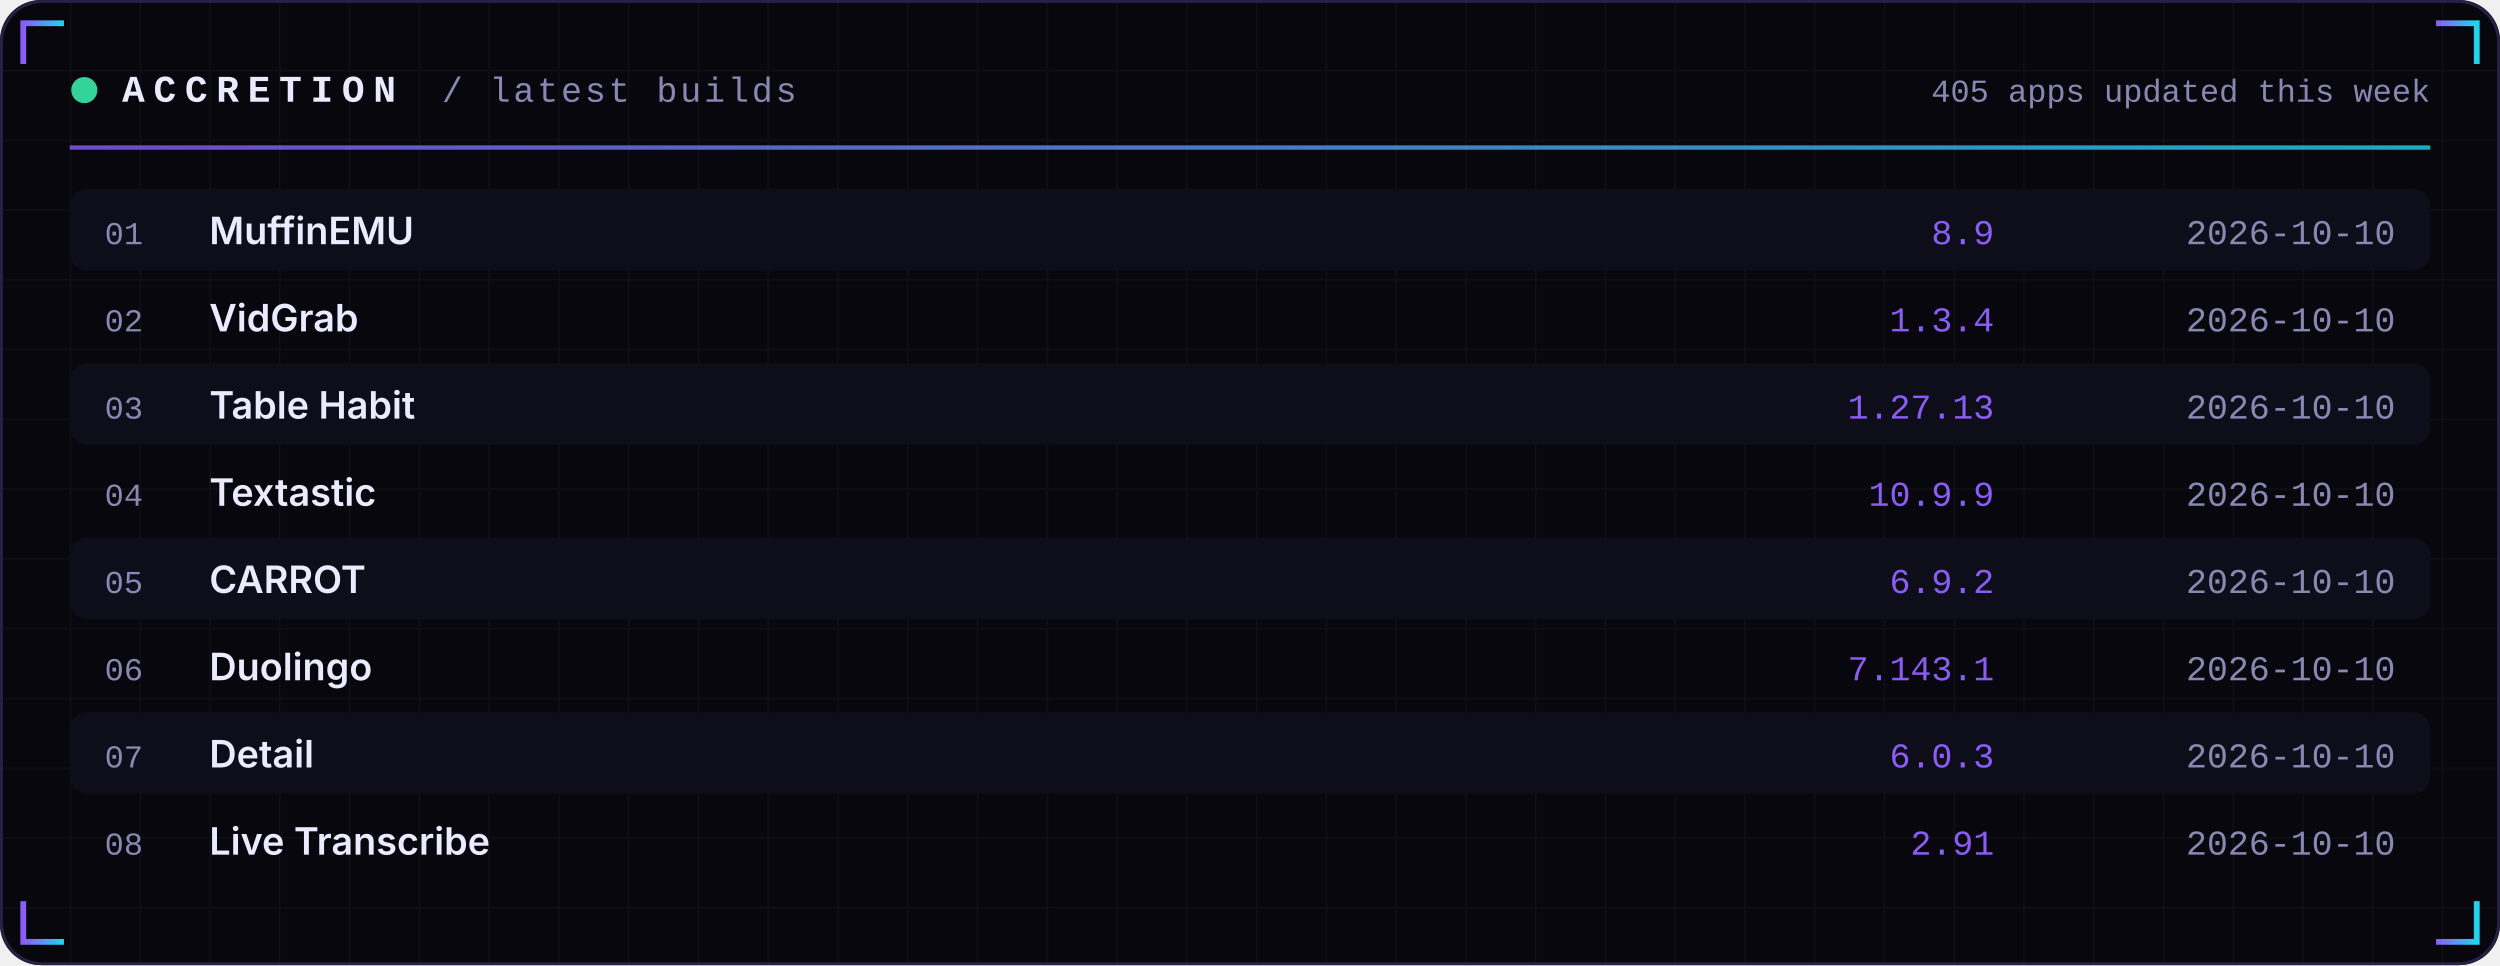
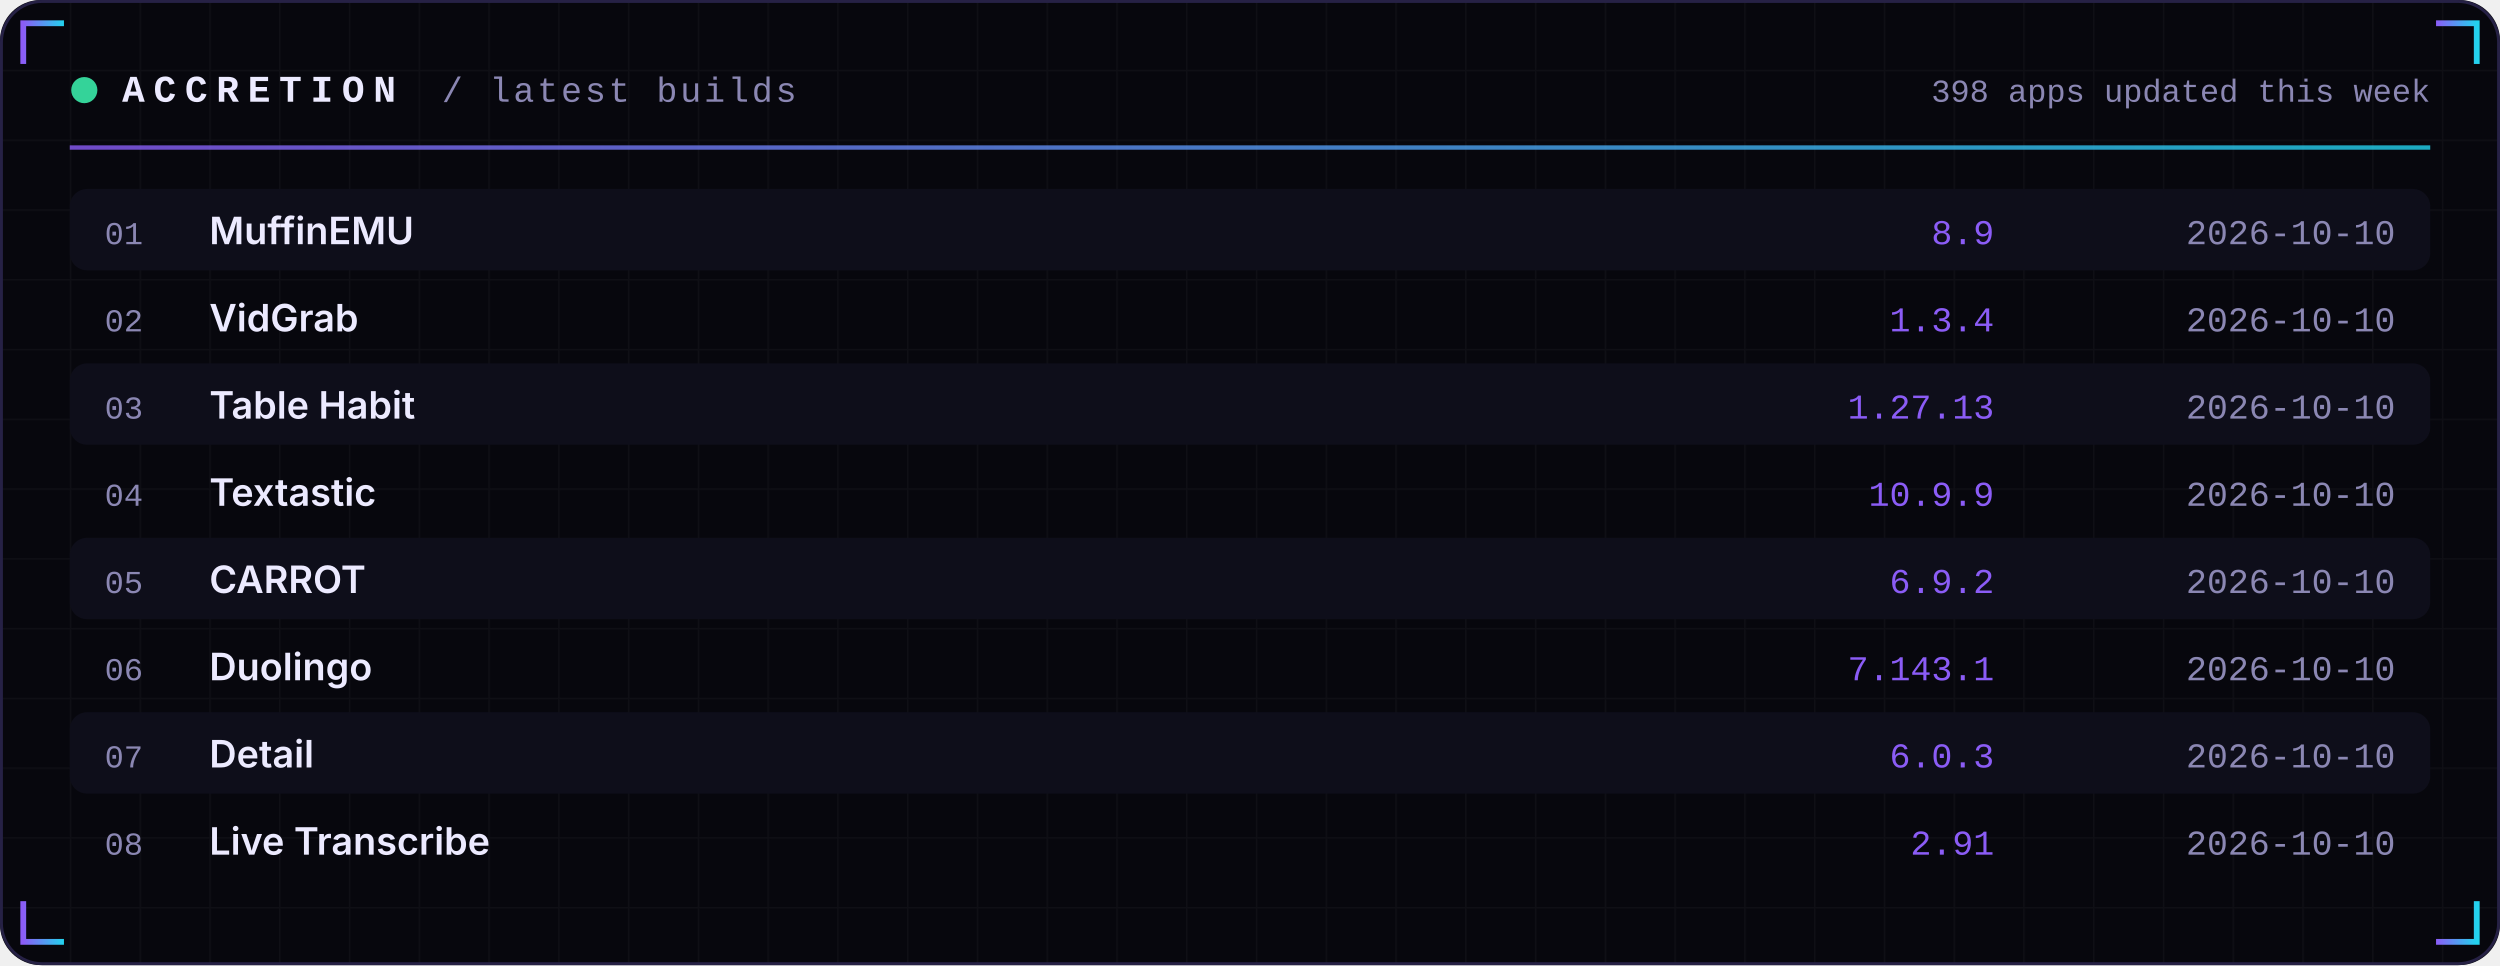
<svg xmlns="http://www.w3.org/2000/svg" width="860" height="332" viewBox="0 0 860 332" role="img">
  <defs>
    <linearGradient id="acc" x1="0" x2="1">
      <stop offset="0" stop-color="#8B5CF6" />
      <stop offset="1" stop-color="#22D3EE" />
    </linearGradient>
    <linearGradient id="area" x1="0" x2="0" y1="0" y2="1">
      <stop offset="0" stop-color="#8B5CF6" stop-opacity="0.35" />
      <stop offset="1" stop-color="#8B5CF6" stop-opacity="0" />
    </linearGradient>
    <pattern id="grid" width="24" height="24" patternUnits="userSpaceOnUse">
      <path d="M24 0H0V24" fill="none" stroke="#FFFFFF" stroke-opacity="0.035" />
    </pattern>
  </defs>
  <rect width="860" height="332" rx="14" fill="#07070D" />
  <rect width="860" height="332" rx="14" fill="url(#grid)" />
  <rect x="0.5" y="0.5" width="859" height="331" rx="14" fill="none" stroke="#262145" />
  <path d="M8 22 V8 H22" stroke="url(#acc)" stroke-width="2" fill="none" />
  <path d="M852 22 V8 H838" stroke="url(#acc)" stroke-width="2" fill="none" />
  <path d="M8 310 V324 H22" stroke="url(#acc)" stroke-width="2" fill="none" />
  <path d="M852 310 V324 H838" stroke="url(#acc)" stroke-width="2" fill="none" />
  <circle cx="29" cy="31" r="4.5" fill="#34D399">
    <animate attributeName="opacity" values="1;0.25;1" dur="2.4s" repeatCount="indefinite" />
  </circle>
  <text x="42" y="35" font-family="ui-monospace,SFMono-Regular,Menlo,Consolas,'Liberation Mono',monospace" font-size="13" font-weight="700" fill="#ECEAFF" text-anchor="start" letter-spacing="3">ACCRETION</text>
  <text x="152" y="35" font-family="ui-monospace,SFMono-Regular,Menlo,Consolas,'Liberation Mono',monospace" font-size="12" font-weight="400" fill="#8B87B3" text-anchor="start" letter-spacing="1">/ latest builds</text>
-   <text x="836" y="35" font-family="ui-monospace,SFMono-Regular,Menlo,Consolas,'Liberation Mono',monospace" font-size="11" font-weight="400" fill="#8B87B3" text-anchor="end" letter-spacing="0">405 apps updated this week</text>
+   <text x="836" y="35" font-family="ui-monospace,SFMono-Regular,Menlo,Consolas,'Liberation Mono',monospace" font-size="11" font-weight="400" fill="#8B87B3" text-anchor="end" letter-spacing="0">398 apps updated this week</text>
  <rect x="24" y="50" width="812" height="1.5" fill="url(#acc)" opacity="0.8" />
  <rect x="24" y="65" width="812" height="28" rx="6" fill="#0E0E1A" />
  <text x="36" y="84" font-family="ui-monospace,SFMono-Regular,Menlo,Consolas,'Liberation Mono',monospace" font-size="11" font-weight="400" fill="#8B87B3" text-anchor="start" letter-spacing="0">01</text>
  <text x="72" y="84" font-family="-apple-system,BlinkMacSystemFont,'Segoe UI',Inter,Helvetica,Arial,sans-serif" font-size="13" font-weight="600" fill="#ECEAFF" text-anchor="start" letter-spacing="0">MuffinEMU</text>
  <text x="686" y="84" font-family="ui-monospace,SFMono-Regular,Menlo,Consolas,'Liberation Mono',monospace" font-size="12" font-weight="400" fill="#8B5CF6" text-anchor="end" letter-spacing="0">8.9</text>
  <text x="824" y="84" font-family="ui-monospace,SFMono-Regular,Menlo,Consolas,'Liberation Mono',monospace" font-size="12" font-weight="400" fill="#8B87B3" text-anchor="end" letter-spacing="0">2026-10-10</text>
  <text x="36" y="114" font-family="ui-monospace,SFMono-Regular,Menlo,Consolas,'Liberation Mono',monospace" font-size="11" font-weight="400" fill="#8B87B3" text-anchor="start" letter-spacing="0">02</text>
  <text x="72" y="114" font-family="-apple-system,BlinkMacSystemFont,'Segoe UI',Inter,Helvetica,Arial,sans-serif" font-size="13" font-weight="600" fill="#ECEAFF" text-anchor="start" letter-spacing="0">VidGrab</text>
  <text x="686" y="114" font-family="ui-monospace,SFMono-Regular,Menlo,Consolas,'Liberation Mono',monospace" font-size="12" font-weight="400" fill="#8B5CF6" text-anchor="end" letter-spacing="0">1.3.4</text>
  <text x="824" y="114" font-family="ui-monospace,SFMono-Regular,Menlo,Consolas,'Liberation Mono',monospace" font-size="12" font-weight="400" fill="#8B87B3" text-anchor="end" letter-spacing="0">2026-10-10</text>
  <rect x="24" y="125" width="812" height="28" rx="6" fill="#0E0E1A" />
  <text x="36" y="144" font-family="ui-monospace,SFMono-Regular,Menlo,Consolas,'Liberation Mono',monospace" font-size="11" font-weight="400" fill="#8B87B3" text-anchor="start" letter-spacing="0">03</text>
  <text x="72" y="144" font-family="-apple-system,BlinkMacSystemFont,'Segoe UI',Inter,Helvetica,Arial,sans-serif" font-size="13" font-weight="600" fill="#ECEAFF" text-anchor="start" letter-spacing="0">Table Habit</text>
  <text x="686" y="144" font-family="ui-monospace,SFMono-Regular,Menlo,Consolas,'Liberation Mono',monospace" font-size="12" font-weight="400" fill="#8B5CF6" text-anchor="end" letter-spacing="0">1.27.13</text>
  <text x="824" y="144" font-family="ui-monospace,SFMono-Regular,Menlo,Consolas,'Liberation Mono',monospace" font-size="12" font-weight="400" fill="#8B87B3" text-anchor="end" letter-spacing="0">2026-10-10</text>
  <text x="36" y="174" font-family="ui-monospace,SFMono-Regular,Menlo,Consolas,'Liberation Mono',monospace" font-size="11" font-weight="400" fill="#8B87B3" text-anchor="start" letter-spacing="0">04</text>
  <text x="72" y="174" font-family="-apple-system,BlinkMacSystemFont,'Segoe UI',Inter,Helvetica,Arial,sans-serif" font-size="13" font-weight="600" fill="#ECEAFF" text-anchor="start" letter-spacing="0">Textastic</text>
  <text x="686" y="174" font-family="ui-monospace,SFMono-Regular,Menlo,Consolas,'Liberation Mono',monospace" font-size="12" font-weight="400" fill="#8B5CF6" text-anchor="end" letter-spacing="0">10.9.9</text>
  <text x="824" y="174" font-family="ui-monospace,SFMono-Regular,Menlo,Consolas,'Liberation Mono',monospace" font-size="12" font-weight="400" fill="#8B87B3" text-anchor="end" letter-spacing="0">2026-10-10</text>
  <rect x="24" y="185" width="812" height="28" rx="6" fill="#0E0E1A" />
  <text x="36" y="204" font-family="ui-monospace,SFMono-Regular,Menlo,Consolas,'Liberation Mono',monospace" font-size="11" font-weight="400" fill="#8B87B3" text-anchor="start" letter-spacing="0">05</text>
  <text x="72" y="204" font-family="-apple-system,BlinkMacSystemFont,'Segoe UI',Inter,Helvetica,Arial,sans-serif" font-size="13" font-weight="600" fill="#ECEAFF" text-anchor="start" letter-spacing="0">CARROT</text>
  <text x="686" y="204" font-family="ui-monospace,SFMono-Regular,Menlo,Consolas,'Liberation Mono',monospace" font-size="12" font-weight="400" fill="#8B5CF6" text-anchor="end" letter-spacing="0">6.9.2</text>
  <text x="824" y="204" font-family="ui-monospace,SFMono-Regular,Menlo,Consolas,'Liberation Mono',monospace" font-size="12" font-weight="400" fill="#8B87B3" text-anchor="end" letter-spacing="0">2026-10-10</text>
  <text x="36" y="234" font-family="ui-monospace,SFMono-Regular,Menlo,Consolas,'Liberation Mono',monospace" font-size="11" font-weight="400" fill="#8B87B3" text-anchor="start" letter-spacing="0">06</text>
  <text x="72" y="234" font-family="-apple-system,BlinkMacSystemFont,'Segoe UI',Inter,Helvetica,Arial,sans-serif" font-size="13" font-weight="600" fill="#ECEAFF" text-anchor="start" letter-spacing="0">Duolingo</text>
  <text x="686" y="234" font-family="ui-monospace,SFMono-Regular,Menlo,Consolas,'Liberation Mono',monospace" font-size="12" font-weight="400" fill="#8B5CF6" text-anchor="end" letter-spacing="0">7.143.1</text>
  <text x="824" y="234" font-family="ui-monospace,SFMono-Regular,Menlo,Consolas,'Liberation Mono',monospace" font-size="12" font-weight="400" fill="#8B87B3" text-anchor="end" letter-spacing="0">2026-10-10</text>
  <rect x="24" y="245" width="812" height="28" rx="6" fill="#0E0E1A" />
  <text x="36" y="264" font-family="ui-monospace,SFMono-Regular,Menlo,Consolas,'Liberation Mono',monospace" font-size="11" font-weight="400" fill="#8B87B3" text-anchor="start" letter-spacing="0">07</text>
  <text x="72" y="264" font-family="-apple-system,BlinkMacSystemFont,'Segoe UI',Inter,Helvetica,Arial,sans-serif" font-size="13" font-weight="600" fill="#ECEAFF" text-anchor="start" letter-spacing="0">Detail</text>
  <text x="686" y="264" font-family="ui-monospace,SFMono-Regular,Menlo,Consolas,'Liberation Mono',monospace" font-size="12" font-weight="400" fill="#8B5CF6" text-anchor="end" letter-spacing="0">6.0.3</text>
  <text x="824" y="264" font-family="ui-monospace,SFMono-Regular,Menlo,Consolas,'Liberation Mono',monospace" font-size="12" font-weight="400" fill="#8B87B3" text-anchor="end" letter-spacing="0">2026-10-10</text>
  <text x="36" y="294" font-family="ui-monospace,SFMono-Regular,Menlo,Consolas,'Liberation Mono',monospace" font-size="11" font-weight="400" fill="#8B87B3" text-anchor="start" letter-spacing="0">08</text>
  <text x="72" y="294" font-family="-apple-system,BlinkMacSystemFont,'Segoe UI',Inter,Helvetica,Arial,sans-serif" font-size="13" font-weight="600" fill="#ECEAFF" text-anchor="start" letter-spacing="0">Live Transcribe</text>
  <text x="686" y="294" font-family="ui-monospace,SFMono-Regular,Menlo,Consolas,'Liberation Mono',monospace" font-size="12" font-weight="400" fill="#8B5CF6" text-anchor="end" letter-spacing="0">2.91</text>
  <text x="824" y="294" font-family="ui-monospace,SFMono-Regular,Menlo,Consolas,'Liberation Mono',monospace" font-size="12" font-weight="400" fill="#8B87B3" text-anchor="end" letter-spacing="0">2026-10-10</text>
</svg>
